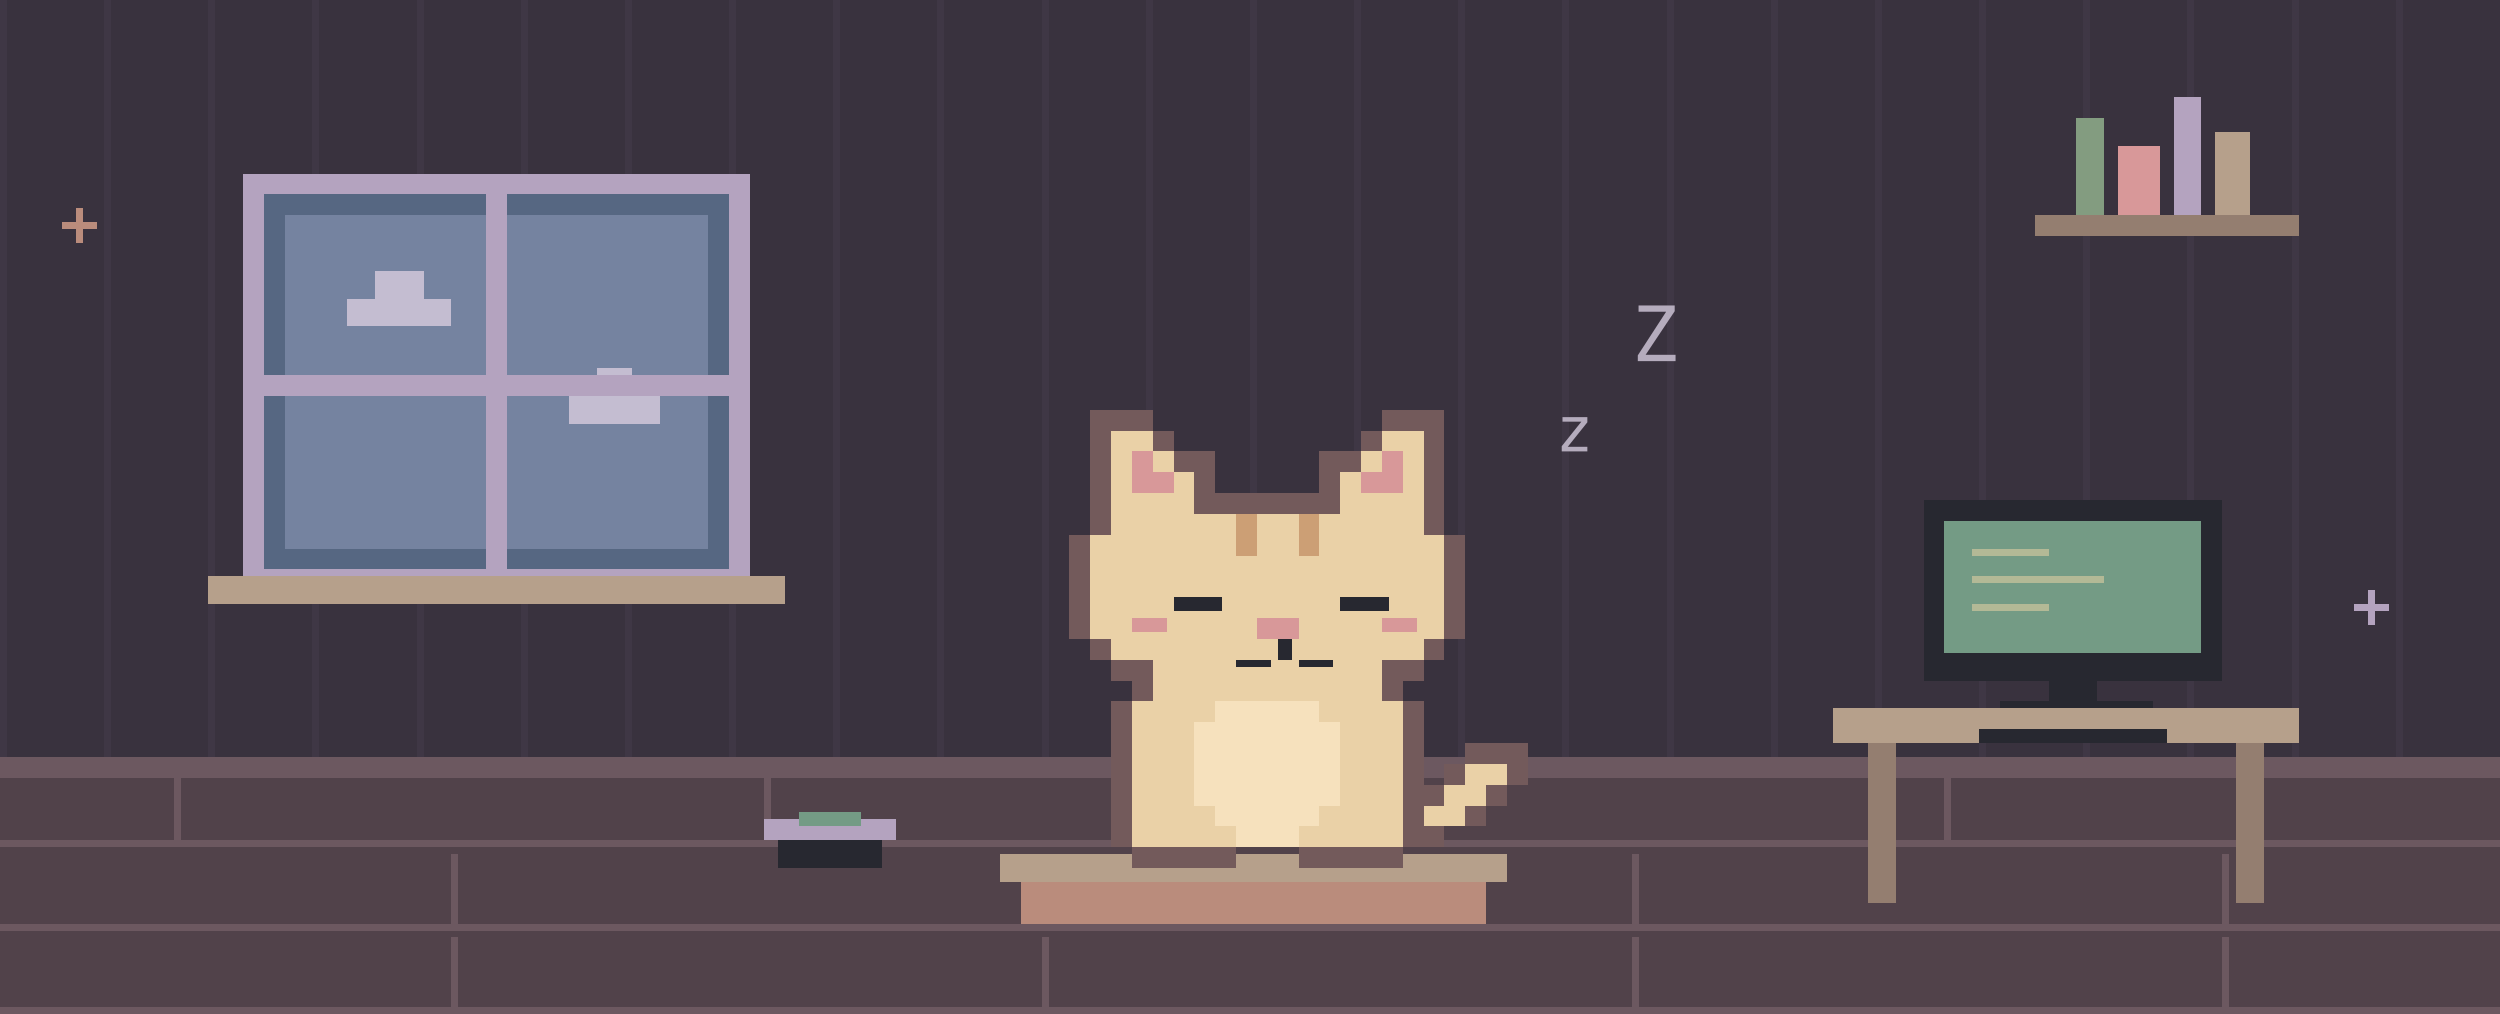
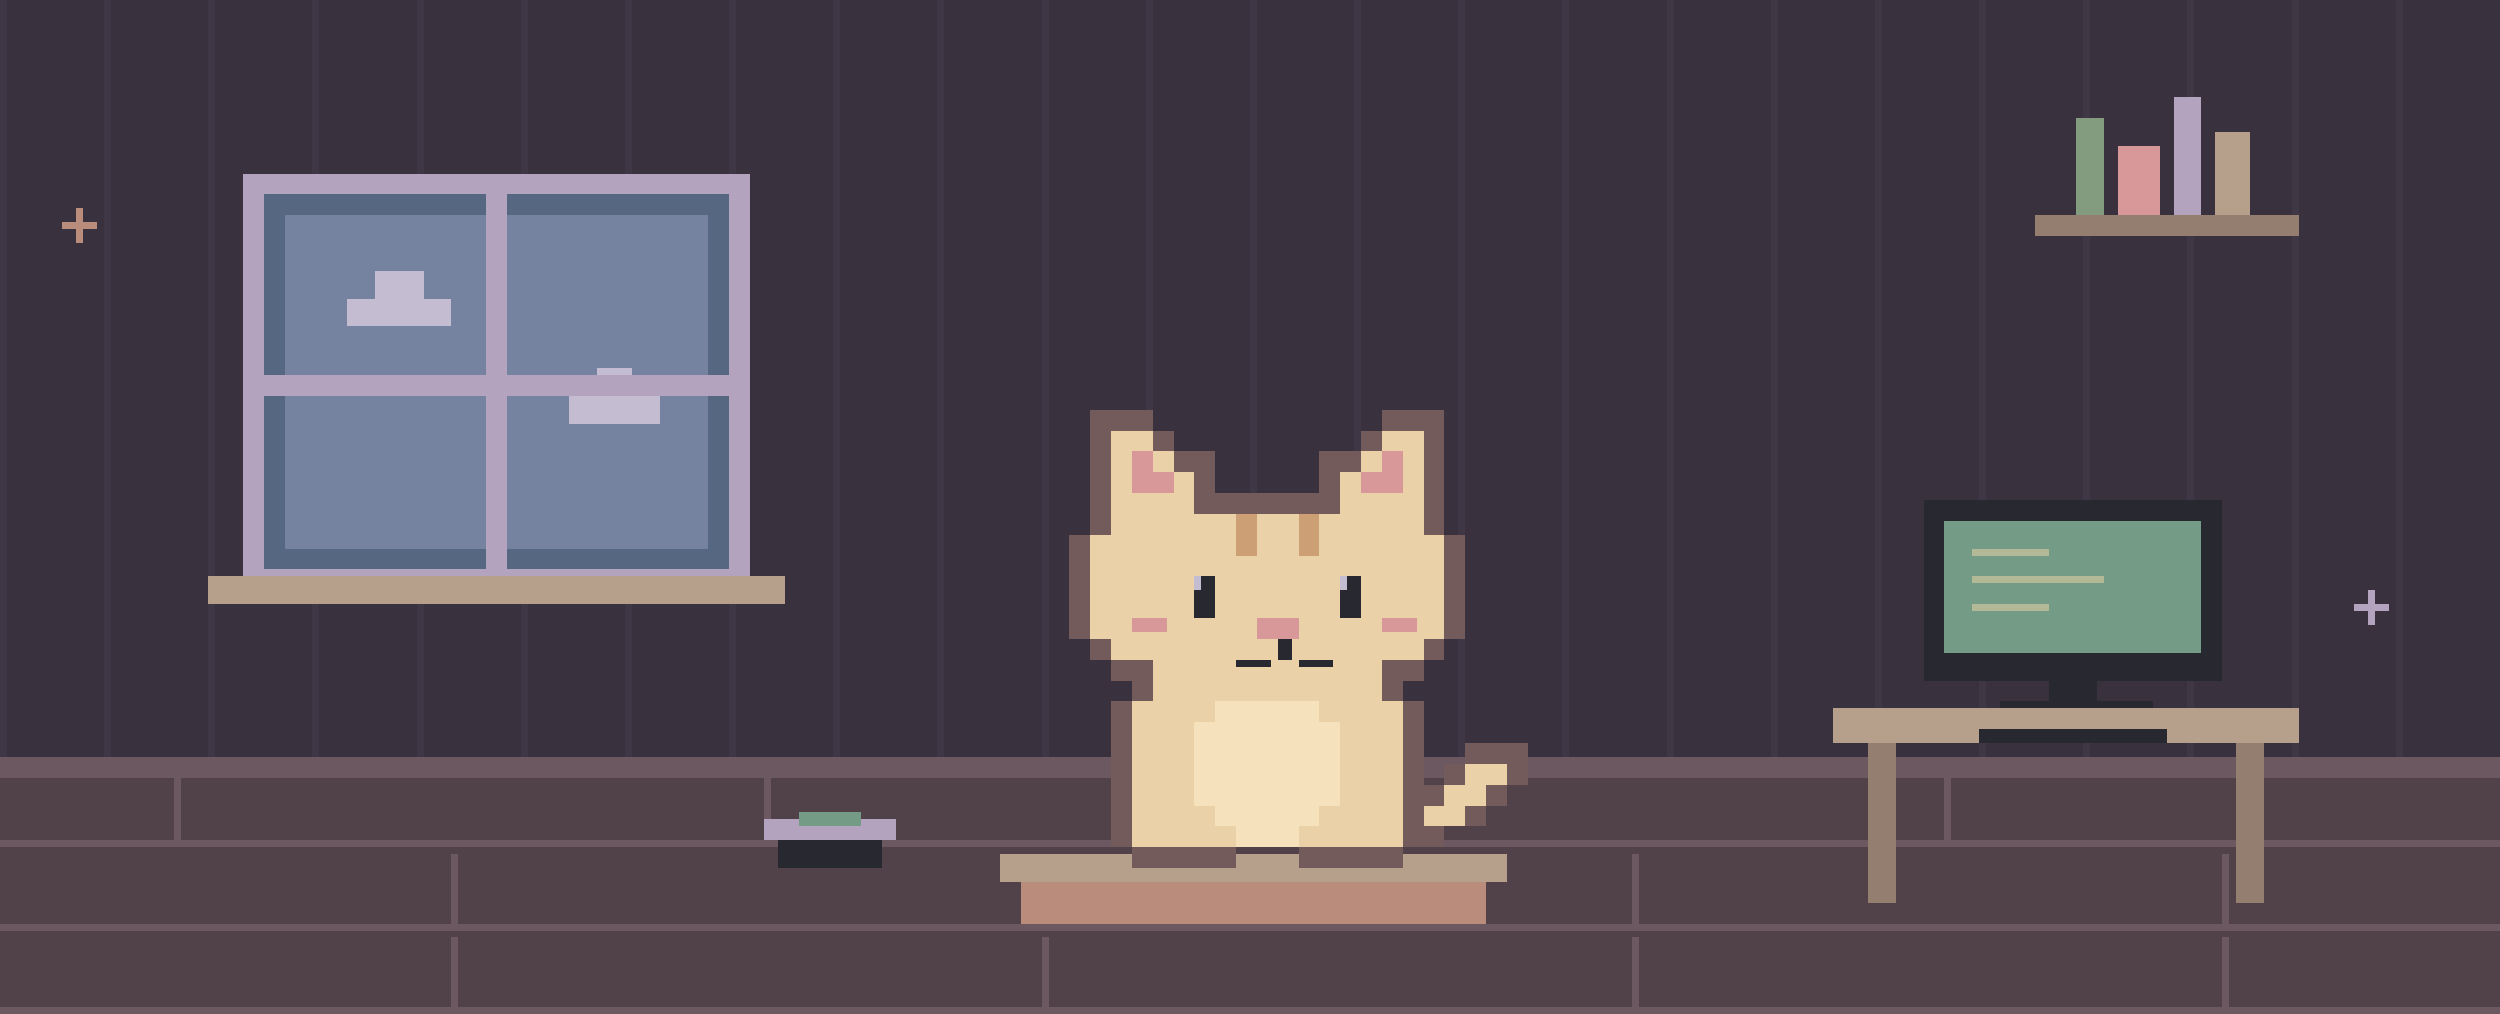
<svg xmlns="http://www.w3.org/2000/svg" width="720" height="292" viewBox="0 0 720 292" role="img">
  <style>@keyframes blink{0%,90%,94%,100%{opacity:1}92%{opacity:0}}.eyes{animation:blink 5s step-end infinite}@media(prefers-reduced-motion:reduce){.eyes{animation:none}}</style>
  <g transform="scale(2)" shape-rendering="crispEdges">
    <rect x="0" y="0" width="360" height="146" fill="#39323e" />
    <rect x="0" y="0" width="1" height="112" fill="#3f3745" />
    <rect x="15" y="0" width="1" height="112" fill="#3f3745" />
    <rect x="30" y="0" width="1" height="112" fill="#3f3745" />
    <rect x="45" y="0" width="1" height="112" fill="#3f3745" />
    <rect x="60" y="0" width="1" height="112" fill="#3f3745" />
    <rect x="75" y="0" width="1" height="112" fill="#3f3745" />
    <rect x="90" y="0" width="1" height="112" fill="#3f3745" />
    <rect x="105" y="0" width="1" height="112" fill="#3f3745" />
    <rect x="120" y="0" width="1" height="112" fill="#3f3745" />
    <rect x="135" y="0" width="1" height="112" fill="#3f3745" />
    <rect x="150" y="0" width="1" height="112" fill="#3f3745" />
    <rect x="165" y="0" width="1" height="112" fill="#3f3745" />
    <rect x="180" y="0" width="1" height="112" fill="#3f3745" />
    <rect x="195" y="0" width="1" height="112" fill="#3f3745" />
    <rect x="210" y="0" width="1" height="112" fill="#3f3745" />
    <rect x="225" y="0" width="1" height="112" fill="#3f3745" />
    <rect x="240" y="0" width="1" height="112" fill="#3f3745" />
    <rect x="255" y="0" width="1" height="112" fill="#3f3745" />
    <rect x="270" y="0" width="1" height="112" fill="#3f3745" />
    <rect x="285" y="0" width="1" height="112" fill="#3f3745" />
    <rect x="300" y="0" width="1" height="112" fill="#3f3745" />
    <rect x="315" y="0" width="1" height="112" fill="#3f3745" />
    <rect x="330" y="0" width="1" height="112" fill="#3f3745" />
    <rect x="345" y="0" width="1" height="112" fill="#3f3745" />
    <rect x="0" y="111" width="360" height="35" fill="#51424a" />
    <rect x="0" y="109" width="360" height="3" fill="#6c5860" />
    <rect x="0" y="121" width="360" height="1" fill="#6c5860" />
    <rect x="25" y="111" width="1" height="10" fill="#6c5860" />
    <rect x="110" y="111" width="1" height="10" fill="#6c5860" />
    <rect x="195" y="111" width="1" height="10" fill="#6c5860" />
    <rect x="280" y="111" width="1" height="10" fill="#6c5860" />
    <rect x="0" y="133" width="360" height="1" fill="#6c5860" />
    <rect x="65" y="123" width="1" height="10" fill="#6c5860" />
    <rect x="150" y="123" width="1" height="10" fill="#6c5860" />
    <rect x="235" y="123" width="1" height="10" fill="#6c5860" />
    <rect x="320" y="123" width="1" height="10" fill="#6c5860" />
    <rect x="0" y="145" width="360" height="1" fill="#6c5860" />
    <rect x="65" y="135" width="1" height="10" fill="#6c5860" />
    <rect x="150" y="135" width="1" height="10" fill="#6c5860" />
    <rect x="235" y="135" width="1" height="10" fill="#6c5860" />
    <rect x="320" y="135" width="1" height="10" fill="#6c5860" />
    <rect x="35" y="25" width="73" height="60" fill="#b4a3bf" />
    <rect x="38" y="28" width="67" height="54" fill="#566782" />
    <rect x="41" y="31" width="61" height="48" fill="#7583a0" />
    <rect x="50" y="43" width="15" height="4" fill="#c4bdd1" />
    <rect x="54" y="39" width="7" height="4" fill="#c4bdd1" />
    <rect x="82" y="57" width="13" height="4" fill="#c4bdd1" />
    <rect x="86" y="53" width="5" height="4" fill="#c4bdd1" />
    <rect x="70" y="28" width="3" height="54" fill="#b4a3bf" />
    <rect x="38" y="54" width="67" height="3" fill="#b4a3bf" />
    <rect x="30" y="83" width="83" height="4" fill="#b6a08b" />
    <rect x="293" y="31" width="38" height="3" fill="#947e70" />
    <rect x="299" y="17" width="4" height="14" fill="#839c80" />
    <rect x="305" y="21" width="6" height="10" fill="#d89899" />
    <rect x="313" y="14" width="4" height="17" fill="#b4a3bf" />
    <rect x="319" y="19" width="5" height="12" fill="#b6a08b" />
    <rect x="264" y="102" width="67" height="5" fill="#b6a08b" />
    <rect x="269" y="107" width="4" height="23" fill="#947e70" />
    <rect x="322" y="107" width="4" height="23" fill="#947e70" />
    <rect x="277" y="72" width="43" height="26" fill="#272830" />
    <rect x="280" y="75" width="37" height="19" fill="#749b85" />
    <rect x="295" y="98" width="7" height="4" fill="#272830" />
    <rect x="288" y="101" width="22" height="1" fill="#272830" />
    <rect x="284" y="79" width="11" height="1" fill="#b3b996" />
    <rect x="284" y="83" width="19" height="1" fill="#b3b996" />
    <rect x="284" y="87" width="11" height="1" fill="#b3b996" />
    <rect x="285" y="105" width="27" height="2" fill="#272830" />
    <rect x="147" y="126" width="67" height="7" fill="#ba8c7c" />
    <rect x="144" y="123" width="73" height="4" fill="#b6a08b" />
    <rect x="112" y="120" width="15" height="5" fill="#272830" />
    <rect x="110" y="118" width="19" height="3" fill="#b4a3bf" />
    <rect x="115" y="117" width="9" height="2" fill="#749b85" />
    <rect x="157" y="59" width="3" height="3" fill="#735a5b" />
    <rect x="160" y="59" width="3" height="3" fill="#735a5b" />
    <rect x="163" y="59" width="3" height="3" fill="#735a5b" />
    <rect x="199" y="59" width="3" height="3" fill="#735a5b" />
    <rect x="202" y="59" width="3" height="3" fill="#735a5b" />
    <rect x="205" y="59" width="3" height="3" fill="#735a5b" />
    <rect x="157" y="62" width="3" height="3" fill="#735a5b" />
    <rect x="160" y="62" width="3" height="3" fill="#ead1a7" />
    <rect x="163" y="62" width="3" height="3" fill="#ead1a7" />
    <rect x="166" y="62" width="3" height="3" fill="#735a5b" />
    <rect x="196" y="62" width="3" height="3" fill="#735a5b" />
    <rect x="199" y="62" width="3" height="3" fill="#ead1a7" />
    <rect x="202" y="62" width="3" height="3" fill="#ead1a7" />
    <rect x="205" y="62" width="3" height="3" fill="#735a5b" />
    <rect x="157" y="65" width="3" height="3" fill="#735a5b" />
    <rect x="160" y="65" width="3" height="3" fill="#ead1a7" />
    <rect x="163" y="65" width="3" height="3" fill="#d89899" />
    <rect x="166" y="65" width="3" height="3" fill="#ead1a7" />
    <rect x="169" y="65" width="3" height="3" fill="#735a5b" />
    <rect x="172" y="65" width="3" height="3" fill="#735a5b" />
    <rect x="190" y="65" width="3" height="3" fill="#735a5b" />
    <rect x="193" y="65" width="3" height="3" fill="#735a5b" />
    <rect x="196" y="65" width="3" height="3" fill="#ead1a7" />
    <rect x="199" y="65" width="3" height="3" fill="#d89899" />
    <rect x="202" y="65" width="3" height="3" fill="#ead1a7" />
    <rect x="205" y="65" width="3" height="3" fill="#735a5b" />
    <rect x="157" y="68" width="3" height="3" fill="#735a5b" />
    <rect x="160" y="68" width="3" height="3" fill="#ead1a7" />
    <rect x="163" y="68" width="3" height="3" fill="#d89899" />
    <rect x="166" y="68" width="3" height="3" fill="#d89899" />
    <rect x="169" y="68" width="3" height="3" fill="#ead1a7" />
    <rect x="172" y="68" width="3" height="3" fill="#735a5b" />
    <rect x="190" y="68" width="3" height="3" fill="#735a5b" />
    <rect x="193" y="68" width="3" height="3" fill="#ead1a7" />
    <rect x="196" y="68" width="3" height="3" fill="#d89899" />
    <rect x="199" y="68" width="3" height="3" fill="#d89899" />
    <rect x="202" y="68" width="3" height="3" fill="#ead1a7" />
    <rect x="205" y="68" width="3" height="3" fill="#735a5b" />
    <rect x="157" y="71" width="3" height="3" fill="#735a5b" />
    <rect x="160" y="71" width="3" height="3" fill="#ead1a7" />
    <rect x="163" y="71" width="3" height="3" fill="#ead1a7" />
    <rect x="166" y="71" width="3" height="3" fill="#ead1a7" />
    <rect x="169" y="71" width="3" height="3" fill="#ead1a7" />
    <rect x="172" y="71" width="3" height="3" fill="#735a5b" />
    <rect x="175" y="71" width="3" height="3" fill="#735a5b" />
    <rect x="178" y="71" width="3" height="3" fill="#735a5b" />
    <rect x="181" y="71" width="3" height="3" fill="#735a5b" />
    <rect x="184" y="71" width="3" height="3" fill="#735a5b" />
    <rect x="187" y="71" width="3" height="3" fill="#735a5b" />
    <rect x="190" y="71" width="3" height="3" fill="#735a5b" />
    <rect x="193" y="71" width="3" height="3" fill="#ead1a7" />
    <rect x="196" y="71" width="3" height="3" fill="#ead1a7" />
    <rect x="199" y="71" width="3" height="3" fill="#ead1a7" />
    <rect x="202" y="71" width="3" height="3" fill="#ead1a7" />
    <rect x="205" y="71" width="3" height="3" fill="#735a5b" />
    <rect x="157" y="74" width="3" height="3" fill="#735a5b" />
    <rect x="160" y="74" width="3" height="3" fill="#ead1a7" />
    <rect x="163" y="74" width="3" height="3" fill="#ead1a7" />
    <rect x="166" y="74" width="3" height="3" fill="#ead1a7" />
    <rect x="169" y="74" width="3" height="3" fill="#ead1a7" />
    <rect x="172" y="74" width="3" height="3" fill="#ead1a7" />
    <rect x="175" y="74" width="3" height="3" fill="#ead1a7" />
    <rect x="178" y="74" width="3" height="3" fill="#ead1a7" />
    <rect x="181" y="74" width="3" height="3" fill="#ead1a7" />
    <rect x="184" y="74" width="3" height="3" fill="#ead1a7" />
    <rect x="187" y="74" width="3" height="3" fill="#ead1a7" />
    <rect x="190" y="74" width="3" height="3" fill="#ead1a7" />
    <rect x="193" y="74" width="3" height="3" fill="#ead1a7" />
    <rect x="196" y="74" width="3" height="3" fill="#ead1a7" />
    <rect x="199" y="74" width="3" height="3" fill="#ead1a7" />
    <rect x="202" y="74" width="3" height="3" fill="#ead1a7" />
    <rect x="205" y="74" width="3" height="3" fill="#735a5b" />
    <rect x="154" y="77" width="3" height="3" fill="#735a5b" />
    <rect x="157" y="77" width="3" height="3" fill="#ead1a7" />
    <rect x="160" y="77" width="3" height="3" fill="#ead1a7" />
    <rect x="163" y="77" width="3" height="3" fill="#ead1a7" />
    <rect x="166" y="77" width="3" height="3" fill="#ead1a7" />
    <rect x="169" y="77" width="3" height="3" fill="#ead1a7" />
    <rect x="172" y="77" width="3" height="3" fill="#ead1a7" />
    <rect x="175" y="77" width="3" height="3" fill="#ead1a7" />
    <rect x="178" y="77" width="3" height="3" fill="#ead1a7" />
    <rect x="181" y="77" width="3" height="3" fill="#ead1a7" />
    <rect x="184" y="77" width="3" height="3" fill="#ead1a7" />
    <rect x="187" y="77" width="3" height="3" fill="#ead1a7" />
    <rect x="190" y="77" width="3" height="3" fill="#ead1a7" />
    <rect x="193" y="77" width="3" height="3" fill="#ead1a7" />
    <rect x="196" y="77" width="3" height="3" fill="#ead1a7" />
    <rect x="199" y="77" width="3" height="3" fill="#ead1a7" />
    <rect x="202" y="77" width="3" height="3" fill="#ead1a7" />
    <rect x="205" y="77" width="3" height="3" fill="#ead1a7" />
    <rect x="208" y="77" width="3" height="3" fill="#735a5b" />
    <rect x="154" y="80" width="3" height="3" fill="#735a5b" />
    <rect x="157" y="80" width="3" height="3" fill="#ead1a7" />
    <rect x="160" y="80" width="3" height="3" fill="#ead1a7" />
    <rect x="163" y="80" width="3" height="3" fill="#ead1a7" />
    <rect x="166" y="80" width="3" height="3" fill="#ead1a7" />
    <rect x="169" y="80" width="3" height="3" fill="#ead1a7" />
    <rect x="172" y="80" width="3" height="3" fill="#ead1a7" />
    <rect x="175" y="80" width="3" height="3" fill="#ead1a7" />
    <rect x="178" y="80" width="3" height="3" fill="#ead1a7" />
    <rect x="181" y="80" width="3" height="3" fill="#ead1a7" />
    <rect x="184" y="80" width="3" height="3" fill="#ead1a7" />
    <rect x="187" y="80" width="3" height="3" fill="#ead1a7" />
    <rect x="190" y="80" width="3" height="3" fill="#ead1a7" />
    <rect x="193" y="80" width="3" height="3" fill="#ead1a7" />
    <rect x="196" y="80" width="3" height="3" fill="#ead1a7" />
    <rect x="199" y="80" width="3" height="3" fill="#ead1a7" />
    <rect x="202" y="80" width="3" height="3" fill="#ead1a7" />
    <rect x="205" y="80" width="3" height="3" fill="#ead1a7" />
    <rect x="208" y="80" width="3" height="3" fill="#735a5b" />
    <rect x="154" y="83" width="3" height="3" fill="#735a5b" />
    <rect x="157" y="83" width="3" height="3" fill="#ead1a7" />
    <rect x="160" y="83" width="3" height="3" fill="#ead1a7" />
    <rect x="163" y="83" width="3" height="3" fill="#ead1a7" />
    <rect x="166" y="83" width="3" height="3" fill="#ead1a7" />
    <rect x="169" y="83" width="3" height="3" fill="#ead1a7" />
    <rect x="172" y="83" width="3" height="3" fill="#ead1a7" />
    <rect x="175" y="83" width="3" height="3" fill="#ead1a7" />
    <rect x="178" y="83" width="3" height="3" fill="#ead1a7" />
    <rect x="181" y="83" width="3" height="3" fill="#ead1a7" />
    <rect x="184" y="83" width="3" height="3" fill="#ead1a7" />
    <rect x="187" y="83" width="3" height="3" fill="#ead1a7" />
    <rect x="190" y="83" width="3" height="3" fill="#ead1a7" />
    <rect x="193" y="83" width="3" height="3" fill="#ead1a7" />
    <rect x="196" y="83" width="3" height="3" fill="#ead1a7" />
    <rect x="199" y="83" width="3" height="3" fill="#ead1a7" />
    <rect x="202" y="83" width="3" height="3" fill="#ead1a7" />
    <rect x="205" y="83" width="3" height="3" fill="#ead1a7" />
    <rect x="208" y="83" width="3" height="3" fill="#735a5b" />
    <rect x="154" y="86" width="3" height="3" fill="#735a5b" />
    <rect x="157" y="86" width="3" height="3" fill="#ead1a7" />
    <rect x="160" y="86" width="3" height="3" fill="#ead1a7" />
    <rect x="163" y="86" width="3" height="3" fill="#ead1a7" />
    <rect x="166" y="86" width="3" height="3" fill="#ead1a7" />
    <rect x="169" y="86" width="3" height="3" fill="#ead1a7" />
    <rect x="172" y="86" width="3" height="3" fill="#ead1a7" />
    <rect x="175" y="86" width="3" height="3" fill="#ead1a7" />
    <rect x="178" y="86" width="3" height="3" fill="#ead1a7" />
    <rect x="181" y="86" width="3" height="3" fill="#ead1a7" />
    <rect x="184" y="86" width="3" height="3" fill="#ead1a7" />
    <rect x="187" y="86" width="3" height="3" fill="#ead1a7" />
    <rect x="190" y="86" width="3" height="3" fill="#ead1a7" />
    <rect x="193" y="86" width="3" height="3" fill="#ead1a7" />
    <rect x="196" y="86" width="3" height="3" fill="#ead1a7" />
    <rect x="199" y="86" width="3" height="3" fill="#ead1a7" />
    <rect x="202" y="86" width="3" height="3" fill="#ead1a7" />
    <rect x="205" y="86" width="3" height="3" fill="#ead1a7" />
    <rect x="208" y="86" width="3" height="3" fill="#735a5b" />
    <rect x="154" y="89" width="3" height="3" fill="#735a5b" />
    <rect x="157" y="89" width="3" height="3" fill="#ead1a7" />
    <rect x="160" y="89" width="3" height="3" fill="#ead1a7" />
    <rect x="163" y="89" width="3" height="3" fill="#ead1a7" />
    <rect x="166" y="89" width="3" height="3" fill="#ead1a7" />
    <rect x="169" y="89" width="3" height="3" fill="#ead1a7" />
    <rect x="172" y="89" width="3" height="3" fill="#ead1a7" />
    <rect x="175" y="89" width="3" height="3" fill="#ead1a7" />
    <rect x="178" y="89" width="3" height="3" fill="#ead1a7" />
    <rect x="181" y="89" width="3" height="3" fill="#ead1a7" />
    <rect x="184" y="89" width="3" height="3" fill="#ead1a7" />
    <rect x="187" y="89" width="3" height="3" fill="#ead1a7" />
    <rect x="190" y="89" width="3" height="3" fill="#ead1a7" />
    <rect x="193" y="89" width="3" height="3" fill="#ead1a7" />
    <rect x="196" y="89" width="3" height="3" fill="#ead1a7" />
    <rect x="199" y="89" width="3" height="3" fill="#ead1a7" />
    <rect x="202" y="89" width="3" height="3" fill="#ead1a7" />
    <rect x="205" y="89" width="3" height="3" fill="#ead1a7" />
    <rect x="208" y="89" width="3" height="3" fill="#735a5b" />
    <rect x="157" y="92" width="3" height="3" fill="#735a5b" />
    <rect x="160" y="92" width="3" height="3" fill="#ead1a7" />
    <rect x="163" y="92" width="3" height="3" fill="#ead1a7" />
    <rect x="166" y="92" width="3" height="3" fill="#ead1a7" />
    <rect x="169" y="92" width="3" height="3" fill="#ead1a7" />
    <rect x="172" y="92" width="3" height="3" fill="#ead1a7" />
    <rect x="175" y="92" width="3" height="3" fill="#ead1a7" />
    <rect x="178" y="92" width="3" height="3" fill="#ead1a7" />
    <rect x="181" y="92" width="3" height="3" fill="#ead1a7" />
    <rect x="184" y="92" width="3" height="3" fill="#ead1a7" />
    <rect x="187" y="92" width="3" height="3" fill="#ead1a7" />
    <rect x="190" y="92" width="3" height="3" fill="#ead1a7" />
    <rect x="193" y="92" width="3" height="3" fill="#ead1a7" />
    <rect x="196" y="92" width="3" height="3" fill="#ead1a7" />
    <rect x="199" y="92" width="3" height="3" fill="#ead1a7" />
    <rect x="202" y="92" width="3" height="3" fill="#ead1a7" />
    <rect x="205" y="92" width="3" height="3" fill="#735a5b" />
    <rect x="160" y="95" width="3" height="3" fill="#735a5b" />
    <rect x="163" y="95" width="3" height="3" fill="#735a5b" />
    <rect x="166" y="95" width="3" height="3" fill="#ead1a7" />
    <rect x="169" y="95" width="3" height="3" fill="#ead1a7" />
    <rect x="172" y="95" width="3" height="3" fill="#ead1a7" />
    <rect x="175" y="95" width="3" height="3" fill="#ead1a7" />
    <rect x="178" y="95" width="3" height="3" fill="#ead1a7" />
    <rect x="181" y="95" width="3" height="3" fill="#ead1a7" />
    <rect x="184" y="95" width="3" height="3" fill="#ead1a7" />
    <rect x="187" y="95" width="3" height="3" fill="#ead1a7" />
    <rect x="190" y="95" width="3" height="3" fill="#ead1a7" />
    <rect x="193" y="95" width="3" height="3" fill="#ead1a7" />
    <rect x="196" y="95" width="3" height="3" fill="#ead1a7" />
    <rect x="199" y="95" width="3" height="3" fill="#735a5b" />
    <rect x="202" y="95" width="3" height="3" fill="#735a5b" />
    <rect x="163" y="98" width="3" height="3" fill="#735a5b" />
    <rect x="166" y="98" width="3" height="3" fill="#ead1a7" />
    <rect x="169" y="98" width="3" height="3" fill="#ead1a7" />
    <rect x="172" y="98" width="3" height="3" fill="#ead1a7" />
    <rect x="175" y="98" width="3" height="3" fill="#ead1a7" />
    <rect x="178" y="98" width="3" height="3" fill="#ead1a7" />
    <rect x="181" y="98" width="3" height="3" fill="#ead1a7" />
    <rect x="184" y="98" width="3" height="3" fill="#ead1a7" />
    <rect x="187" y="98" width="3" height="3" fill="#ead1a7" />
    <rect x="190" y="98" width="3" height="3" fill="#ead1a7" />
    <rect x="193" y="98" width="3" height="3" fill="#ead1a7" />
    <rect x="196" y="98" width="3" height="3" fill="#ead1a7" />
    <rect x="199" y="98" width="3" height="3" fill="#735a5b" />
    <rect x="160" y="101" width="3" height="3" fill="#735a5b" />
    <rect x="163" y="101" width="3" height="3" fill="#ead1a7" />
    <rect x="166" y="101" width="3" height="3" fill="#ead1a7" />
    <rect x="169" y="101" width="3" height="3" fill="#ead1a7" />
    <rect x="172" y="101" width="3" height="3" fill="#ead1a7" />
    <rect x="175" y="101" width="3" height="3" fill="#f6e1bd" />
    <rect x="178" y="101" width="3" height="3" fill="#f6e1bd" />
    <rect x="181" y="101" width="3" height="3" fill="#f6e1bd" />
    <rect x="184" y="101" width="3" height="3" fill="#f6e1bd" />
    <rect x="187" y="101" width="3" height="3" fill="#f6e1bd" />
    <rect x="190" y="101" width="3" height="3" fill="#ead1a7" />
    <rect x="193" y="101" width="3" height="3" fill="#ead1a7" />
    <rect x="196" y="101" width="3" height="3" fill="#ead1a7" />
    <rect x="199" y="101" width="3" height="3" fill="#ead1a7" />
    <rect x="202" y="101" width="3" height="3" fill="#735a5b" />
    <rect x="160" y="104" width="3" height="3" fill="#735a5b" />
    <rect x="163" y="104" width="3" height="3" fill="#ead1a7" />
    <rect x="166" y="104" width="3" height="3" fill="#ead1a7" />
    <rect x="169" y="104" width="3" height="3" fill="#ead1a7" />
    <rect x="172" y="104" width="3" height="3" fill="#f6e1bd" />
    <rect x="175" y="104" width="3" height="3" fill="#f6e1bd" />
    <rect x="178" y="104" width="3" height="3" fill="#f6e1bd" />
    <rect x="181" y="104" width="3" height="3" fill="#f6e1bd" />
    <rect x="184" y="104" width="3" height="3" fill="#f6e1bd" />
    <rect x="187" y="104" width="3" height="3" fill="#f6e1bd" />
    <rect x="190" y="104" width="3" height="3" fill="#f6e1bd" />
    <rect x="193" y="104" width="3" height="3" fill="#ead1a7" />
    <rect x="196" y="104" width="3" height="3" fill="#ead1a7" />
    <rect x="199" y="104" width="3" height="3" fill="#ead1a7" />
    <rect x="202" y="104" width="3" height="3" fill="#735a5b" />
    <rect x="160" y="107" width="3" height="3" fill="#735a5b" />
    <rect x="163" y="107" width="3" height="3" fill="#ead1a7" />
    <rect x="166" y="107" width="3" height="3" fill="#ead1a7" />
    <rect x="169" y="107" width="3" height="3" fill="#ead1a7" />
    <rect x="172" y="107" width="3" height="3" fill="#f6e1bd" />
    <rect x="175" y="107" width="3" height="3" fill="#f6e1bd" />
    <rect x="178" y="107" width="3" height="3" fill="#f6e1bd" />
    <rect x="181" y="107" width="3" height="3" fill="#f6e1bd" />
    <rect x="184" y="107" width="3" height="3" fill="#f6e1bd" />
    <rect x="187" y="107" width="3" height="3" fill="#f6e1bd" />
    <rect x="190" y="107" width="3" height="3" fill="#f6e1bd" />
    <rect x="193" y="107" width="3" height="3" fill="#ead1a7" />
    <rect x="196" y="107" width="3" height="3" fill="#ead1a7" />
    <rect x="199" y="107" width="3" height="3" fill="#ead1a7" />
    <rect x="202" y="107" width="3" height="3" fill="#735a5b" />
    <rect x="211" y="107" width="3" height="3" fill="#735a5b" />
    <rect x="214" y="107" width="3" height="3" fill="#735a5b" />
    <rect x="217" y="107" width="3" height="3" fill="#735a5b" />
    <rect x="160" y="110" width="3" height="3" fill="#735a5b" />
    <rect x="163" y="110" width="3" height="3" fill="#ead1a7" />
    <rect x="166" y="110" width="3" height="3" fill="#ead1a7" />
    <rect x="169" y="110" width="3" height="3" fill="#ead1a7" />
    <rect x="172" y="110" width="3" height="3" fill="#f6e1bd" />
    <rect x="175" y="110" width="3" height="3" fill="#f6e1bd" />
    <rect x="178" y="110" width="3" height="3" fill="#f6e1bd" />
    <rect x="181" y="110" width="3" height="3" fill="#f6e1bd" />
    <rect x="184" y="110" width="3" height="3" fill="#f6e1bd" />
    <rect x="187" y="110" width="3" height="3" fill="#f6e1bd" />
    <rect x="190" y="110" width="3" height="3" fill="#f6e1bd" />
    <rect x="193" y="110" width="3" height="3" fill="#ead1a7" />
    <rect x="196" y="110" width="3" height="3" fill="#ead1a7" />
    <rect x="199" y="110" width="3" height="3" fill="#ead1a7" />
    <rect x="202" y="110" width="3" height="3" fill="#735a5b" />
    <rect x="208" y="110" width="3" height="3" fill="#735a5b" />
    <rect x="211" y="110" width="3" height="3" fill="#ead1a7" />
    <rect x="214" y="110" width="3" height="3" fill="#ead1a7" />
    <rect x="217" y="110" width="3" height="3" fill="#735a5b" />
    <rect x="160" y="113" width="3" height="3" fill="#735a5b" />
    <rect x="163" y="113" width="3" height="3" fill="#ead1a7" />
    <rect x="166" y="113" width="3" height="3" fill="#ead1a7" />
    <rect x="169" y="113" width="3" height="3" fill="#ead1a7" />
    <rect x="172" y="113" width="3" height="3" fill="#f6e1bd" />
    <rect x="175" y="113" width="3" height="3" fill="#f6e1bd" />
    <rect x="178" y="113" width="3" height="3" fill="#f6e1bd" />
    <rect x="181" y="113" width="3" height="3" fill="#f6e1bd" />
    <rect x="184" y="113" width="3" height="3" fill="#f6e1bd" />
    <rect x="187" y="113" width="3" height="3" fill="#f6e1bd" />
    <rect x="190" y="113" width="3" height="3" fill="#f6e1bd" />
    <rect x="193" y="113" width="3" height="3" fill="#ead1a7" />
    <rect x="196" y="113" width="3" height="3" fill="#ead1a7" />
    <rect x="199" y="113" width="3" height="3" fill="#ead1a7" />
    <rect x="202" y="113" width="3" height="3" fill="#735a5b" />
    <rect x="205" y="113" width="3" height="3" fill="#735a5b" />
    <rect x="208" y="113" width="3" height="3" fill="#ead1a7" />
    <rect x="211" y="113" width="3" height="3" fill="#ead1a7" />
    <rect x="214" y="113" width="3" height="3" fill="#735a5b" />
    <rect x="160" y="116" width="3" height="3" fill="#735a5b" />
    <rect x="163" y="116" width="3" height="3" fill="#ead1a7" />
    <rect x="166" y="116" width="3" height="3" fill="#ead1a7" />
    <rect x="169" y="116" width="3" height="3" fill="#ead1a7" />
    <rect x="172" y="116" width="3" height="3" fill="#ead1a7" />
    <rect x="175" y="116" width="3" height="3" fill="#f6e1bd" />
    <rect x="178" y="116" width="3" height="3" fill="#f6e1bd" />
    <rect x="181" y="116" width="3" height="3" fill="#f6e1bd" />
    <rect x="184" y="116" width="3" height="3" fill="#f6e1bd" />
    <rect x="187" y="116" width="3" height="3" fill="#f6e1bd" />
    <rect x="190" y="116" width="3" height="3" fill="#ead1a7" />
    <rect x="193" y="116" width="3" height="3" fill="#ead1a7" />
    <rect x="196" y="116" width="3" height="3" fill="#ead1a7" />
    <rect x="199" y="116" width="3" height="3" fill="#ead1a7" />
    <rect x="202" y="116" width="3" height="3" fill="#735a5b" />
    <rect x="205" y="116" width="3" height="3" fill="#ead1a7" />
    <rect x="208" y="116" width="3" height="3" fill="#ead1a7" />
    <rect x="211" y="116" width="3" height="3" fill="#735a5b" />
    <rect x="160" y="119" width="3" height="3" fill="#735a5b" />
    <rect x="163" y="119" width="3" height="3" fill="#ead1a7" />
    <rect x="166" y="119" width="3" height="3" fill="#ead1a7" />
    <rect x="169" y="119" width="3" height="3" fill="#ead1a7" />
    <rect x="172" y="119" width="3" height="3" fill="#ead1a7" />
    <rect x="175" y="119" width="3" height="3" fill="#ead1a7" />
    <rect x="178" y="119" width="3" height="3" fill="#f6e1bd" />
    <rect x="181" y="119" width="3" height="3" fill="#f6e1bd" />
    <rect x="184" y="119" width="3" height="3" fill="#f6e1bd" />
    <rect x="187" y="119" width="3" height="3" fill="#ead1a7" />
    <rect x="190" y="119" width="3" height="3" fill="#ead1a7" />
    <rect x="193" y="119" width="3" height="3" fill="#ead1a7" />
    <rect x="196" y="119" width="3" height="3" fill="#ead1a7" />
    <rect x="199" y="119" width="3" height="3" fill="#ead1a7" />
    <rect x="202" y="119" width="3" height="3" fill="#735a5b" />
    <rect x="205" y="119" width="3" height="3" fill="#735a5b" />
    <rect x="163" y="122" width="3" height="3" fill="#735a5b" />
    <rect x="166" y="122" width="3" height="3" fill="#735a5b" />
    <rect x="169" y="122" width="3" height="3" fill="#735a5b" />
    <rect x="172" y="122" width="3" height="3" fill="#735a5b" />
    <rect x="175" y="122" width="3" height="3" fill="#735a5b" />
    <rect x="187" y="122" width="3" height="3" fill="#735a5b" />
    <rect x="190" y="122" width="3" height="3" fill="#735a5b" />
    <rect x="193" y="122" width="3" height="3" fill="#735a5b" />
    <rect x="196" y="122" width="3" height="3" fill="#735a5b" />
    <rect x="199" y="122" width="3" height="3" fill="#735a5b" />
    <rect x="178" y="74" width="3" height="6" fill="#cc9f75" />
    <rect x="187" y="74" width="3" height="6" fill="#cc9f75" />
-     <rect x="169" y="86" width="7" height="2" fill="#272830" />
-     <rect x="193" y="86" width="7" height="2" fill="#272830" />
+     <g class="eyes">
+       <rect x="172" y="83" width="3" height="6" fill="#272830" />
+       <rect x="193" y="83" width="3" height="6" fill="#272830" />
+       <rect x="172" y="83" width="1" height="2" fill="#c4bdd1" />
+       <rect x="193" y="83" width="1" height="2" fill="#c4bdd1" />
+     </g>
    <rect x="181" y="89" width="6" height="3" fill="#d89899" />
    <rect x="184" y="92" width="2" height="3" fill="#272830" />
    <rect x="178" y="95" width="5" height="1" fill="#272830" />
    <rect x="187" y="95" width="5" height="1" fill="#272830" />
    <rect x="163" y="89" width="5" height="2" fill="#d89899" />
    <rect x="199" y="89" width="5" height="2" fill="#d89899" />
-     <text x="224" y="65" fill="#b5acbd" font-family="monospace" font-size="9">z</text>
-     <text x="235" y="52" fill="#b5acbd" font-family="monospace" font-size="11">Z</text>
    <rect x="11" y="30" width="1" height="5" fill="#ba8c7c" />
    <rect x="9" y="32" width="5" height="1" fill="#ba8c7c" />
    <rect x="341" y="85" width="1" height="5" fill="#b4a3bf" />
    <rect x="339" y="87" width="5" height="1" fill="#b4a3bf" />
  </g>
</svg>
